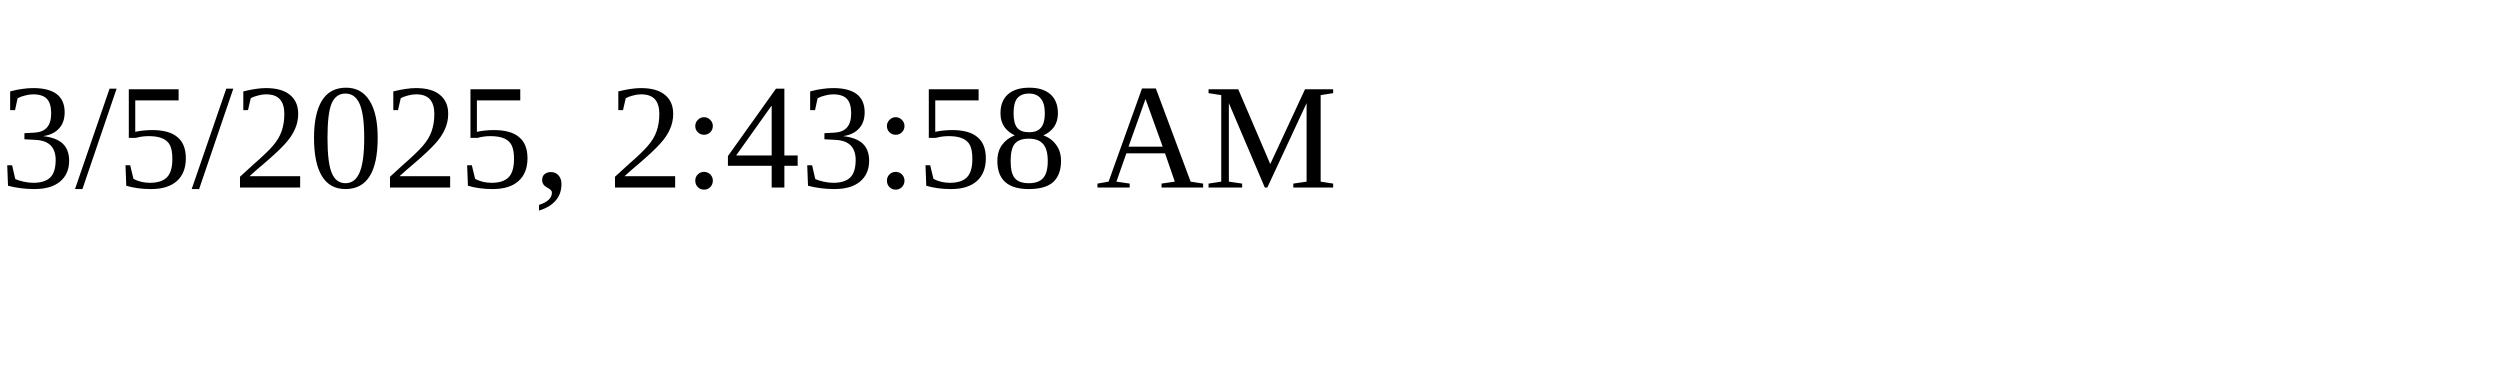
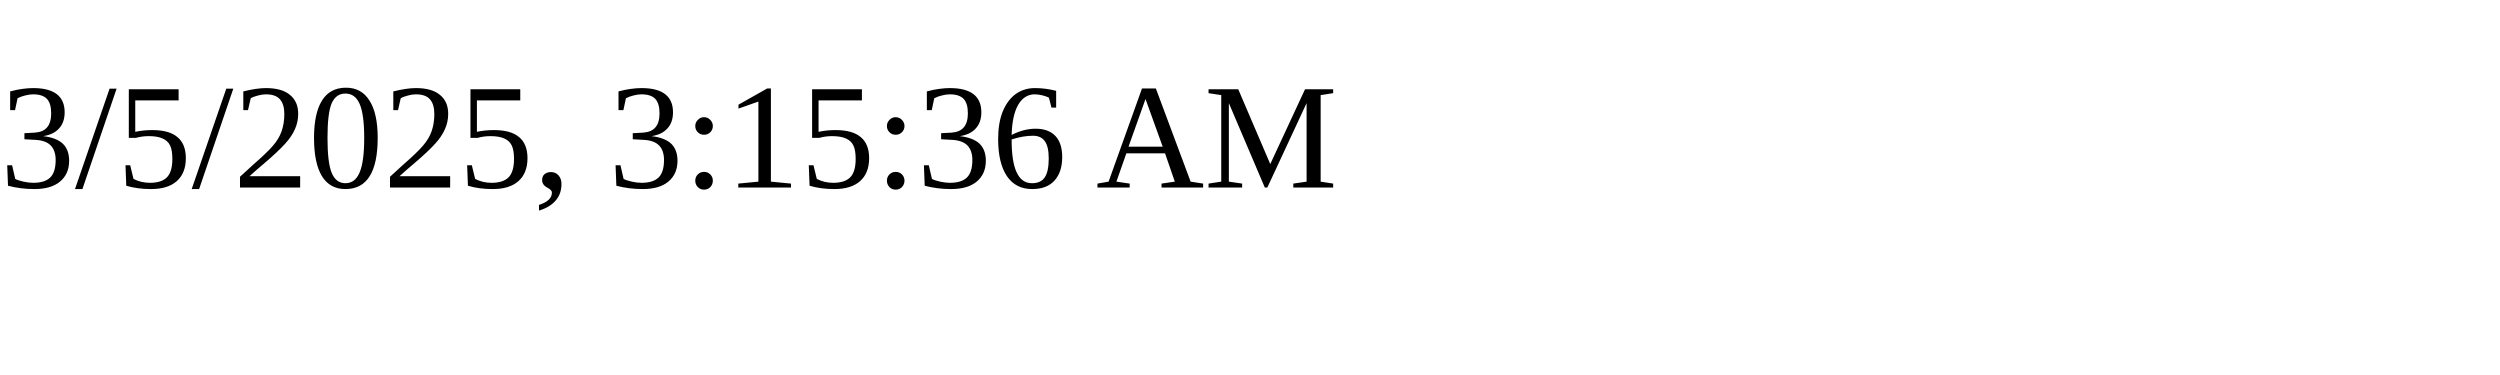
<svg xmlns="http://www.w3.org/2000/svg" height="30" width="200">
-   <text x="0" y="15">3/5/2025, 2:43:58 AM</text>
+   <text x="0" y="15">3/5/2025, 3:15:36 AM</text>
</svg>
